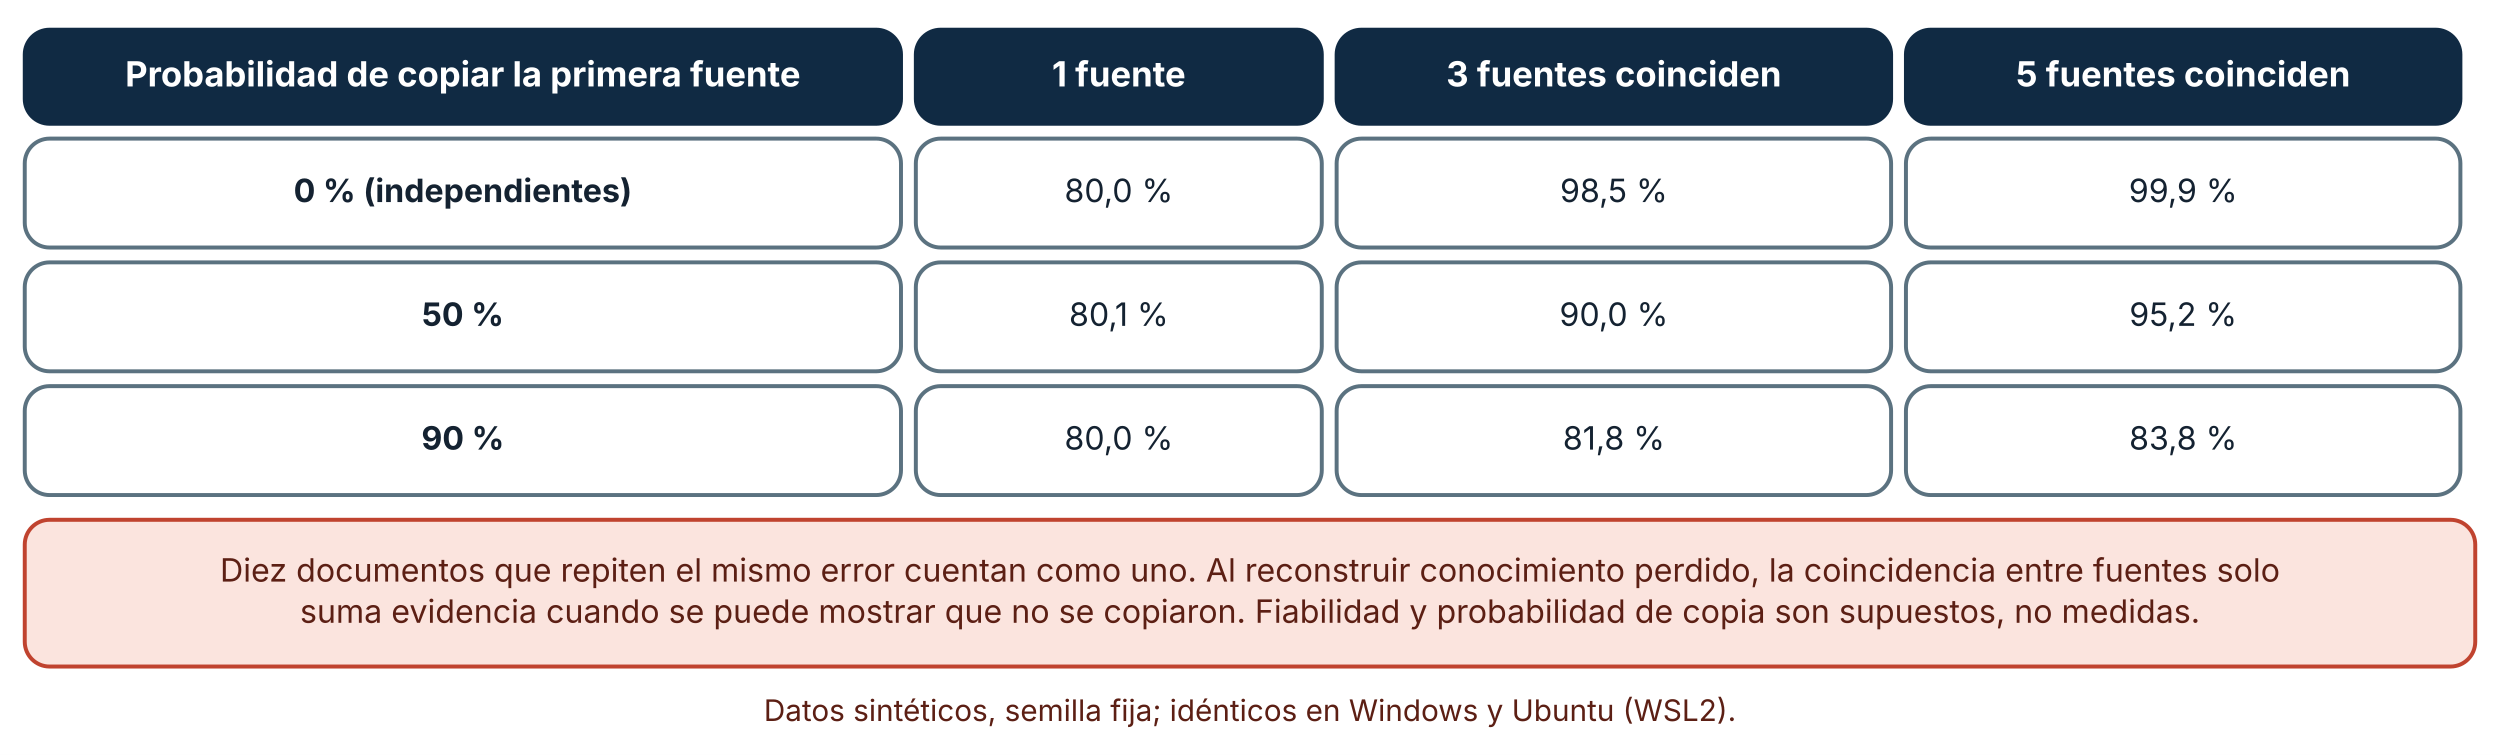
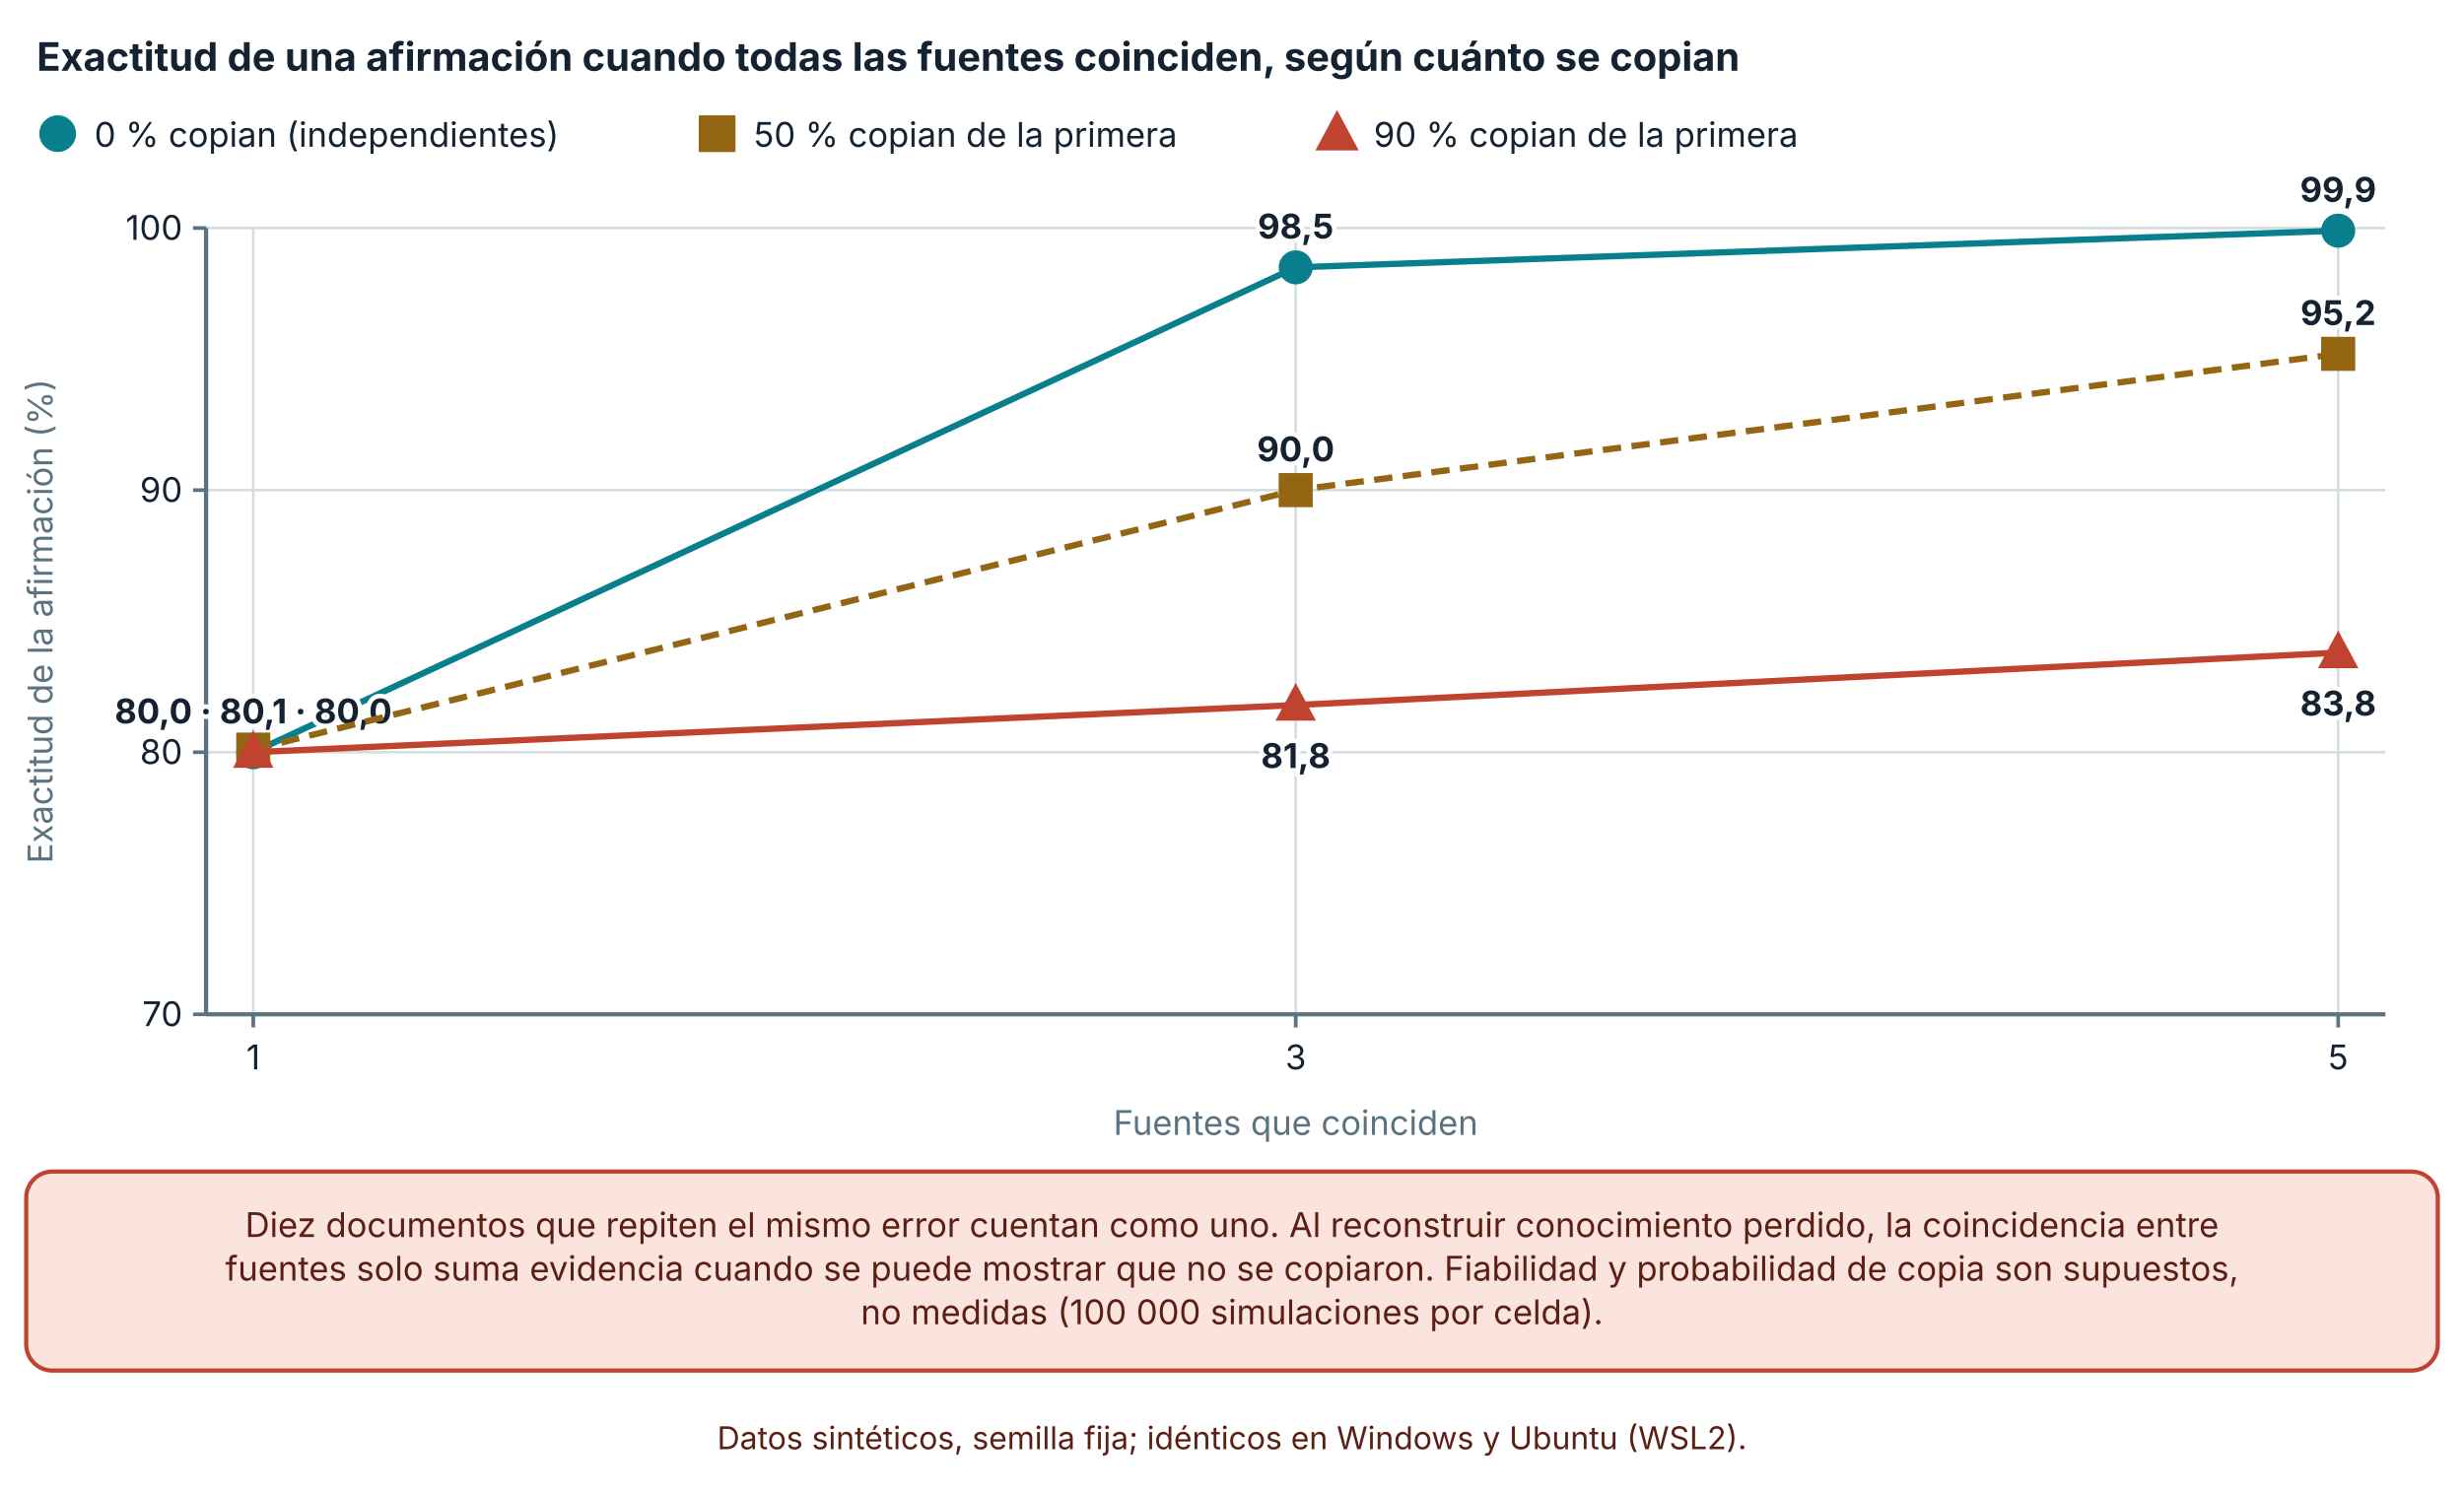
- <svg xmlns="http://www.w3.org/2000/svg" viewBox="0 0 1010 305" width="1010" height="305" role="img" aria-labelledby="t d" font-family="Inter, 'Segoe UI', system-ui, -apple-system, sans-serif">
+ <svg xmlns="http://www.w3.org/2000/svg" viewBox="0 0 940 570" width="940" height="570" role="img" aria-labelledby="t d" font-family="Inter, 'Segoe UI', system-ui, -apple-system, sans-serif">
  <defs>
    <marker id="arrow" viewBox="0 0 10 10" refX="9" refY="5" markerWidth="8" markerHeight="8" orient="auto-start-reverse">
      <path d="M0,0 L10,5 L0,10 z" fill="#32505f" />
    </marker>
    <marker id="arrow-coral" viewBox="0 0 10 10" refX="9" refY="5" markerWidth="8" markerHeight="8" orient="auto-start-reverse">
      <path d="M0,0 L10,5 L0,10 z" fill="#c0432f" />
    </marker>
  </defs>
-   <rect width="1010" height="305" fill="#ffffff" />
-   <rect x="10" y="12" width="354" height="38" rx="10" fill="#102a43" stroke="#102a43" stroke-width="1.6" />
-   <text x="187" y="34.92" font-size="14" text-anchor="middle" font-weight="700" fill="#ffffff">
-     <tspan x="187" dy="0">Probabilidad de copiar la primera fuente</tspan>
+   <rect width="940" height="570" fill="#ffffff" />
+   <text x="14" y="27" font-size="15" text-anchor="start" font-weight="700" fill="#142231">
+     <tspan x="14" dy="0">Exactitud de una afirmación cuando todas las fuentes coinciden, según cuánto se copian</tspan>
  </text>
-   <rect x="370" y="12" width="164" height="38" rx="10" fill="#102a43" stroke="#102a43" stroke-width="1.6" />
-   <text x="452" y="34.92" font-size="14" text-anchor="middle" font-weight="700" fill="#ffffff">
-     <tspan x="452" dy="0">1 fuente</tspan>
+   <circle cx="22" cy="51" r="6" fill="#087f8c" stroke="#087f8c" stroke-width="2" />
+   <text x="36" y="56" font-size="13" text-anchor="start" font-weight="400" fill="#142231">
+     <tspan x="36" dy="0">0 % copian (independientes)</tspan>
  </text>
-   <rect x="540" y="12" width="224" height="38" rx="10" fill="#102a43" stroke="#102a43" stroke-width="1.6" />
-   <text x="652" y="34.92" font-size="14" text-anchor="middle" font-weight="700" fill="#ffffff">
-     <tspan x="652" dy="0">3 fuentes coinciden</tspan>
+   <rect x="267.58" y="45" width="12" height="12" fill="#946512" stroke="#946512" stroke-width="2" />
+   <text x="287.58" y="56" font-size="13" text-anchor="start" font-weight="400" fill="#142231">
+     <tspan x="287.58" dy="0">50 % copian de la primera</tspan>
  </text>
-   <rect x="770" y="12" width="224" height="38" rx="10" fill="#102a43" stroke="#102a43" stroke-width="1.6" />
-   <text x="882" y="34.92" font-size="14" text-anchor="middle" font-weight="700" fill="#ffffff">
-     <tspan x="882" dy="0">5 fuentes coinciden</tspan>
+   <polygon points="510.08,44.1 516.68,56.4 503.48,56.4" fill="#c0432f" stroke="#c0432f" stroke-width="2" />
+   <text x="524.08" y="56" font-size="13" text-anchor="start" font-weight="400" fill="#142231">
+     <tspan x="524.08" dy="0">90 % copian de la primera</tspan>
  </text>
-   <rect x="10" y="56" width="354" height="44" rx="10" fill="#ffffff" stroke="#5b7280" stroke-width="1.6" />
-   <text x="187" y="81.64" font-size="13" text-anchor="middle" font-weight="700" fill="#142231">
-     <tspan x="187" dy="0">0 % (independientes)</tspan>
+   <line x1="78.62" y1="387" x2="910" y2="387" stroke="#d5dde1" stroke-width="1" />
+   <line x1="73.62" y1="387" x2="78.62" y2="387" stroke="#5b7280" stroke-width="1.4" />
+   <text x="69.62" y="391.5" font-size="13" text-anchor="end" font-weight="400" fill="#142231">
+     <tspan x="69.62" dy="0">70</tspan>
  </text>
-   <rect x="370" y="56" width="164" height="44" rx="10" fill="#ffffff" stroke="#5b7280" stroke-width="1.6" />
-   <text x="452" y="81.64" font-size="13" text-anchor="middle" font-weight="400" fill="#142231">
-     <tspan x="452" dy="0">80,0 %</tspan>
+   <line x1="78.62" y1="287" x2="910" y2="287" stroke="#d5dde1" stroke-width="1" />
+   <line x1="73.62" y1="287" x2="78.62" y2="287" stroke="#5b7280" stroke-width="1.4" />
+   <text x="69.62" y="291.5" font-size="13" text-anchor="end" font-weight="400" fill="#142231">
+     <tspan x="69.62" dy="0">80</tspan>
  </text>
-   <rect x="540" y="56" width="224" height="44" rx="10" fill="#ffffff" stroke="#5b7280" stroke-width="1.6" />
-   <text x="652" y="81.64" font-size="13" text-anchor="middle" font-weight="400" fill="#142231">
-     <tspan x="652" dy="0">98,5 %</tspan>
+   <line x1="78.62" y1="187" x2="910" y2="187" stroke="#d5dde1" stroke-width="1" />
+   <line x1="73.62" y1="187" x2="78.62" y2="187" stroke="#5b7280" stroke-width="1.4" />
+   <text x="69.62" y="191.5" font-size="13" text-anchor="end" font-weight="400" fill="#142231">
+     <tspan x="69.62" dy="0">90</tspan>
  </text>
-   <rect x="770" y="56" width="224" height="44" rx="10" fill="#ffffff" stroke="#5b7280" stroke-width="1.6" />
-   <text x="882" y="81.64" font-size="13" text-anchor="middle" font-weight="400" fill="#142231">
-     <tspan x="882" dy="0">99,9 %</tspan>
+   <line x1="78.62" y1="87" x2="910" y2="87" stroke="#d5dde1" stroke-width="1" />
+   <line x1="73.62" y1="87" x2="78.62" y2="87" stroke="#5b7280" stroke-width="1.4" />
+   <text x="69.62" y="91.5" font-size="13" text-anchor="end" font-weight="400" fill="#142231">
+     <tspan x="69.62" dy="0">100</tspan>
  </text>
-   <rect x="10" y="106" width="354" height="44" rx="10" fill="#ffffff" stroke="#5b7280" stroke-width="1.6" />
-   <text x="187" y="131.64" font-size="13" text-anchor="middle" font-weight="700" fill="#142231">
-     <tspan x="187" dy="0">50 %</tspan>
+   <line x1="78.62" y1="87" x2="78.62" y2="387" stroke="#5b7280" stroke-width="1.6" />
+   <line x1="96.62" y1="87" x2="96.62" y2="387" stroke="#d5dde1" stroke-width="1" />
+   <line x1="96.62" y1="387" x2="96.62" y2="392" stroke="#5b7280" stroke-width="1.4" />
+   <text x="96.62" y="408" font-size="13" text-anchor="middle" font-weight="400" fill="#142231">
+     <tspan x="96.62" dy="0">1</tspan>
  </text>
-   <rect x="370" y="106" width="164" height="44" rx="10" fill="#ffffff" stroke="#5b7280" stroke-width="1.6" />
-   <text x="452" y="131.64" font-size="13" text-anchor="middle" font-weight="400" fill="#142231">
-     <tspan x="452" dy="0">80,1 %</tspan>
+   <line x1="494.31" y1="87" x2="494.31" y2="387" stroke="#d5dde1" stroke-width="1" />
+   <line x1="494.31" y1="387" x2="494.31" y2="392" stroke="#5b7280" stroke-width="1.4" />
+   <text x="494.31" y="408" font-size="13" text-anchor="middle" font-weight="400" fill="#142231">
+     <tspan x="494.31" dy="0">3</tspan>
  </text>
-   <rect x="540" y="106" width="224" height="44" rx="10" fill="#ffffff" stroke="#5b7280" stroke-width="1.6" />
-   <text x="652" y="131.64" font-size="13" text-anchor="middle" font-weight="400" fill="#142231">
-     <tspan x="652" dy="0">90,0 %</tspan>
+   <line x1="892" y1="87" x2="892" y2="387" stroke="#d5dde1" stroke-width="1" />
+   <line x1="892" y1="387" x2="892" y2="392" stroke="#5b7280" stroke-width="1.4" />
+   <text x="892" y="408" font-size="13" text-anchor="middle" font-weight="400" fill="#142231">
+     <tspan x="892" dy="0">5</tspan>
  </text>
-   <rect x="770" y="106" width="224" height="44" rx="10" fill="#ffffff" stroke="#5b7280" stroke-width="1.6" />
-   <text x="882" y="131.64" font-size="13" text-anchor="middle" font-weight="400" fill="#142231">
-     <tspan x="882" dy="0">95,2 %</tspan>
+   <line x1="78.62" y1="387" x2="910" y2="387" stroke="#5b7280" stroke-width="1.6" />
+   <text x="20" y="237" font-size="13" text-anchor="middle" font-weight="400" fill="#5b7280" transform="rotate(-90 20 237)">Exactitud de la afirmación (%)</text>
+   <text x="494.31" y="433" font-size="13" text-anchor="middle" font-weight="400" fill="#5b7280">
+     <tspan x="494.31" dy="0">Fuentes que coinciden</tspan>
  </text>
-   <rect x="10" y="156" width="354" height="44" rx="10" fill="#ffffff" stroke="#5b7280" stroke-width="1.6" />
-   <text x="187" y="181.64" font-size="13" text-anchor="middle" font-weight="700" fill="#142231">
-     <tspan x="187" dy="0">90 %</tspan>
+   <polyline points="96.62,287 494.31,102 892,88" fill="none" stroke="#087f8c" stroke-width="2.4" />
+   <circle cx="96.62" cy="287" r="5.5" fill="#087f8c" stroke="#087f8c" stroke-width="2" />
+   <text x="96.62" y="276" font-size="13" text-anchor="middle" font-weight="700" fill="#142231" stroke="#ffffff" stroke-width="3.5" stroke-linejoin="round" paint-order="stroke">
+     <tspan x="96.62" dy="0">80,0 · 80,1 · 80,0</tspan>
  </text>
-   <rect x="370" y="156" width="164" height="44" rx="10" fill="#ffffff" stroke="#5b7280" stroke-width="1.6" />
-   <text x="452" y="181.64" font-size="13" text-anchor="middle" font-weight="400" fill="#142231">
-     <tspan x="452" dy="0">80,0 %</tspan>
+   <circle cx="494.31" cy="102" r="5.5" fill="#087f8c" stroke="#087f8c" stroke-width="2" />
+   <text x="494.31" y="91" font-size="13" text-anchor="middle" font-weight="700" fill="#142231" stroke="#ffffff" stroke-width="3.5" stroke-linejoin="round" paint-order="stroke">
+     <tspan x="494.31" dy="0">98,5</tspan>
  </text>
-   <rect x="540" y="156" width="224" height="44" rx="10" fill="#ffffff" stroke="#5b7280" stroke-width="1.6" />
-   <text x="652" y="181.64" font-size="13" text-anchor="middle" font-weight="400" fill="#142231">
-     <tspan x="652" dy="0">81,8 %</tspan>
+   <circle cx="892" cy="88" r="5.5" fill="#087f8c" stroke="#087f8c" stroke-width="2" />
+   <text x="892" y="77" font-size="13" text-anchor="middle" font-weight="700" fill="#142231" stroke="#ffffff" stroke-width="3.5" stroke-linejoin="round" paint-order="stroke">
+     <tspan x="892" dy="0">99,9</tspan>
  </text>
-   <rect x="770" y="156" width="224" height="44" rx="10" fill="#ffffff" stroke="#5b7280" stroke-width="1.6" />
-   <text x="882" y="181.64" font-size="13" text-anchor="middle" font-weight="400" fill="#142231">
-     <tspan x="882" dy="0">83,8 %</tspan>
+   <polyline points="96.62,286 494.31,187 892,135" fill="none" stroke="#946512" stroke-width="2.4" stroke-dasharray="7 4" />
+   <rect x="91.12" y="280.5" width="11" height="11" fill="#946512" stroke="#946512" stroke-width="2" />
+   <rect x="488.81" y="181.5" width="11" height="11" fill="#946512" stroke="#946512" stroke-width="2" />
+   <text x="494.31" y="176" font-size="13" text-anchor="middle" font-weight="700" fill="#142231" stroke="#ffffff" stroke-width="3.5" stroke-linejoin="round" paint-order="stroke">
+     <tspan x="494.31" dy="0">90,0</tspan>
  </text>
-   <rect x="10" y="210" width="990" height="59.28" rx="10" fill="#fbe4de" stroke="#c0432f" stroke-width="1.6" />
-   <text x="505" y="234.96" font-size="13" text-anchor="middle" font-weight="400" fill="#5c1f14">
-     <tspan x="505" dy="0">Diez documentos que repiten el mismo error cuentan como uno. Al reconstruir conocimiento perdido, la coincidencia entre fuentes solo</tspan>
+   <rect x="886.5" y="129.5" width="11" height="11" fill="#946512" stroke="#946512" stroke-width="2" />
+   <text x="892" y="124" font-size="13" text-anchor="middle" font-weight="700" fill="#142231" stroke="#ffffff" stroke-width="3.5" stroke-linejoin="round" paint-order="stroke">
+     <tspan x="892" dy="0">95,2</tspan>
  </text>
-   <text x="505" y="251.6" font-size="13" text-anchor="middle" font-weight="400" fill="#5c1f14">
-     <tspan x="505" dy="0">suma evidencia cuando se puede mostrar que no se copiaron. Fiabilidad y probabilidad de copia son supuestos, no medidas.</tspan>
+   <polyline points="96.62,287 494.31,269 892,249" fill="none" stroke="#c0432f" stroke-width="2.4" />
+   <polygon points="96.62,280.675 102.67,291.95 90.57,291.95" fill="#c0432f" stroke="#c0432f" stroke-width="2" />
+   <polygon points="494.31,262.675 500.36,273.95 488.26,273.95" fill="#c0432f" stroke="#c0432f" stroke-width="2" />
+   <text x="494.31" y="293" font-size="13" text-anchor="middle" font-weight="700" fill="#142231" stroke="#ffffff" stroke-width="3.5" stroke-linejoin="round" paint-order="stroke">
+     <tspan x="494.31" dy="0">81,8</tspan>
  </text>
-   <text x="505" y="291.28" font-size="12" text-anchor="middle" font-weight="400" fill="#5c1f14">
-     <tspan x="505" dy="0">Datos sintéticos, semilla fija; idénticos en Windows y Ubuntu (WSL2).</tspan>
+   <polygon points="892,242.675 898.05,253.95 885.95,253.95" fill="#c0432f" stroke="#c0432f" stroke-width="2" />
+   <text x="892" y="273" font-size="13" text-anchor="middle" font-weight="700" fill="#142231" stroke="#ffffff" stroke-width="3.5" stroke-linejoin="round" paint-order="stroke">
+     <tspan x="892" dy="0">83,8</tspan>
+   </text>
+   <rect x="10" y="447" width="920" height="75.92" rx="10" fill="#fbe4de" stroke="#c0432f" stroke-width="1.6" />
+   <text x="470" y="471.96" font-size="13" text-anchor="middle" font-weight="400" fill="#5c1f14">
+     <tspan x="470" dy="0">Diez documentos que repiten el mismo error cuentan como uno. Al reconstruir conocimiento perdido, la coincidencia entre</tspan>
+   </text>
+   <text x="470" y="488.6" font-size="13" text-anchor="middle" font-weight="400" fill="#5c1f14">
+     <tspan x="470" dy="0">fuentes solo suma evidencia cuando se puede mostrar que no se copiaron. Fiabilidad y probabilidad de copia son supuestos,</tspan>
+   </text>
+   <text x="470" y="505.24" font-size="13" text-anchor="middle" font-weight="400" fill="#5c1f14">
+     <tspan x="470" dy="0">no medidas (100 000 simulaciones por celda).</tspan>
+   </text>
+   <text x="470" y="552.92" font-size="12" text-anchor="middle" font-weight="400" fill="#5c1f14">
+     <tspan x="470" dy="0">Datos sintéticos, semilla fija; idénticos en Windows y Ubuntu (WSL2).</tspan>
  </text>
</svg>
